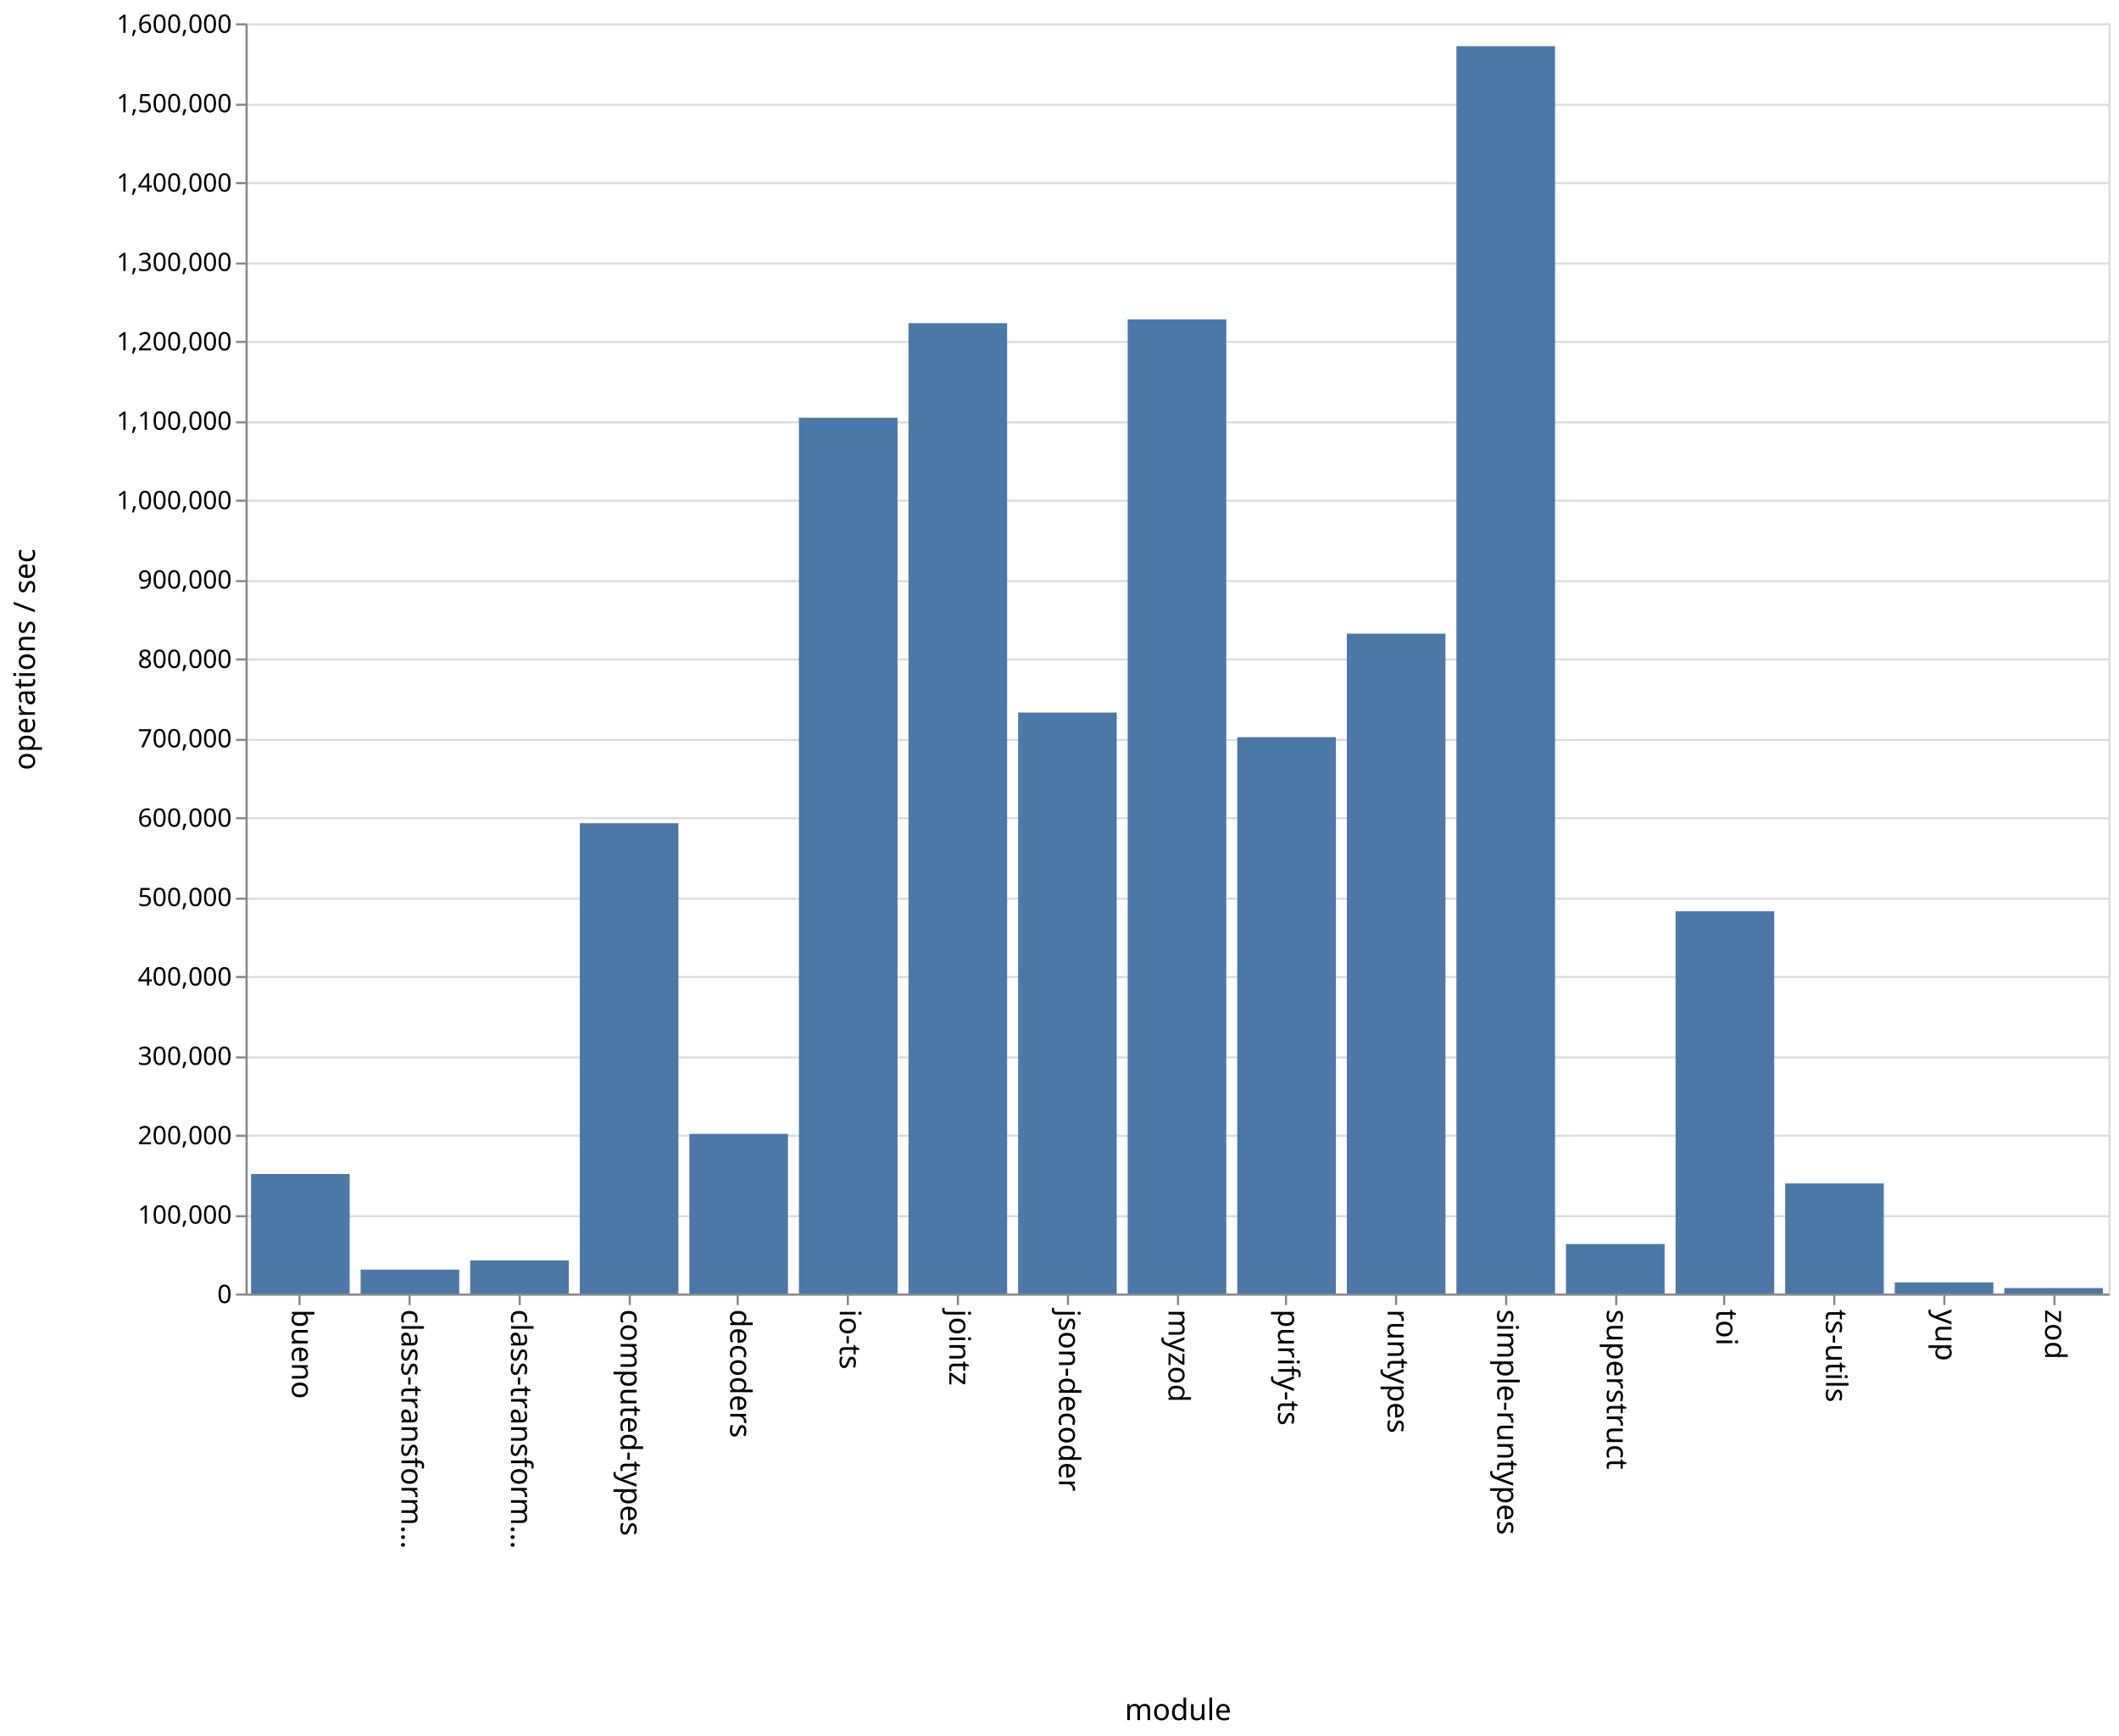
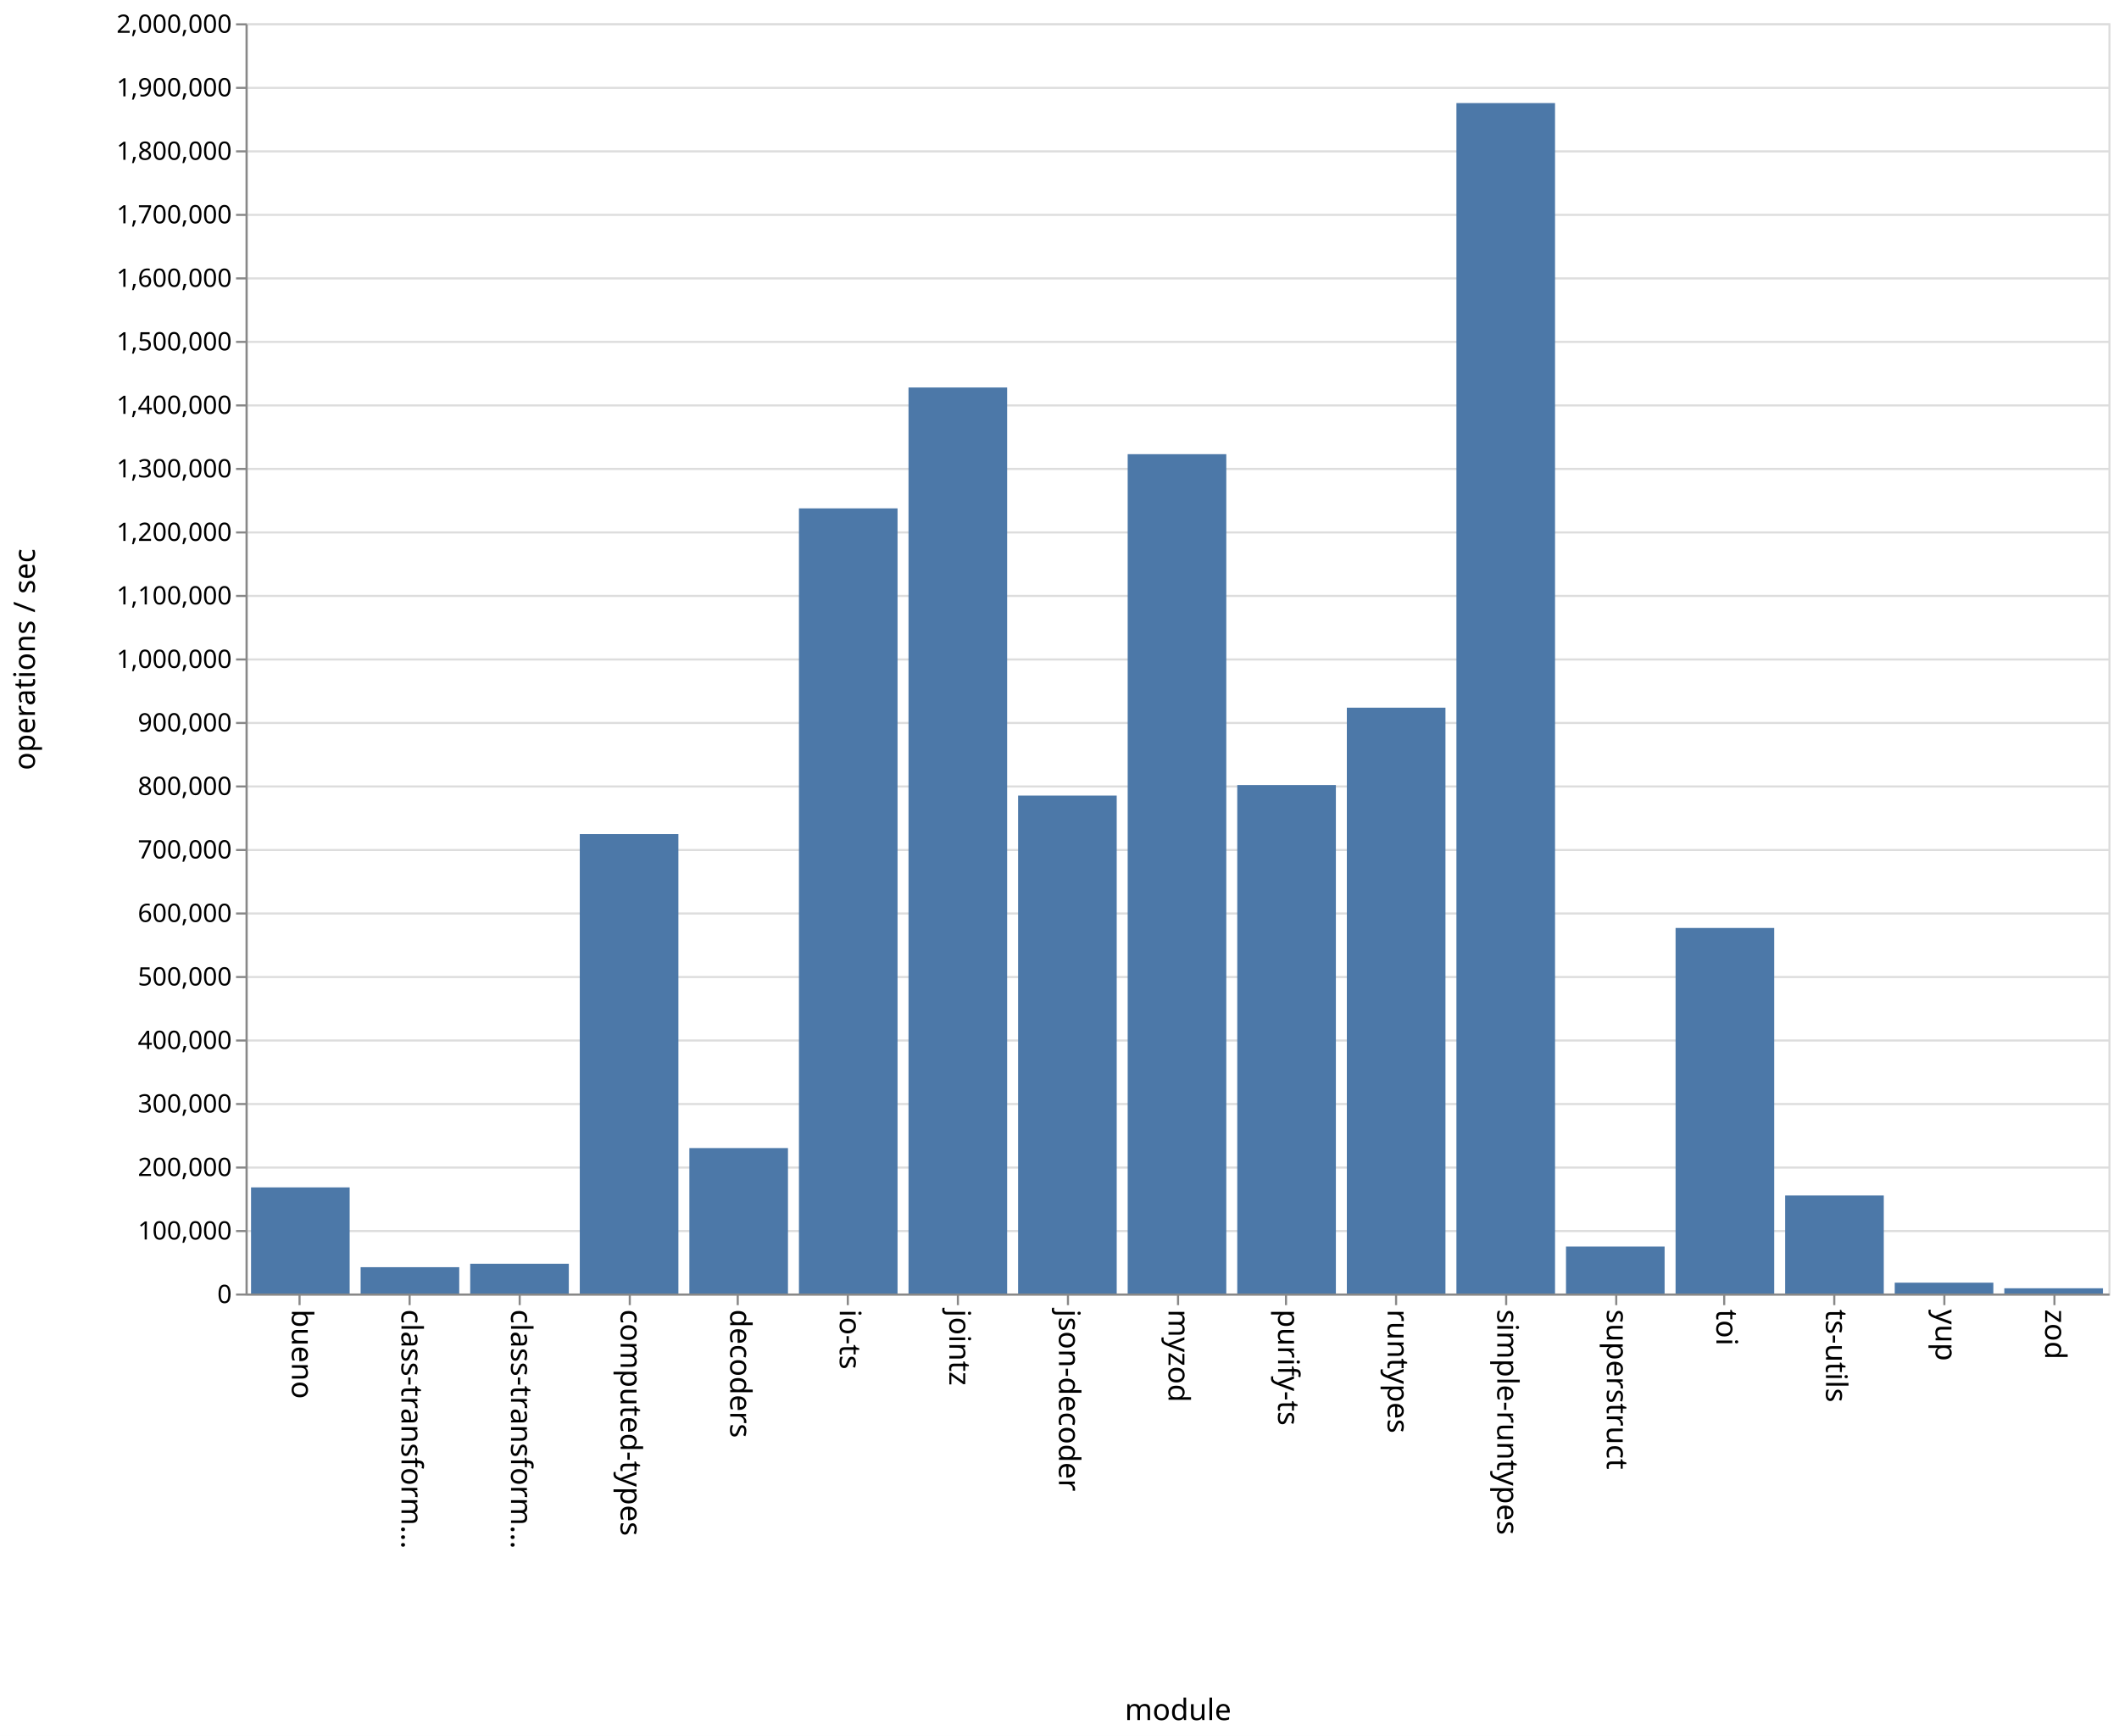
<svg xmlns="http://www.w3.org/2000/svg" class="marks" width="1001" height="820">
  <path fill="#fff" d="M0 0h1001v820H0z" />
  <g class="mark-group role-frame root" aria-roledescription="group mark container" fill="none" stroke-miterlimit="10">
    <path class="background" aria-hidden="true" d="M116.5 11.5h880v600h-880z" stroke="#ddd" />
-     <g class="mark-group role-axis" aria-roledescription="axis" aria-label="Y-axis for a linear scale with values from 0 to 1,600,000">
+     <g class="mark-group role-axis" aria-roledescription="axis" aria-label="Y-axis for a linear scale with values from 0 to 2,000,000">
      <path class="background" aria-hidden="true" d="M116.5 11.5z" pointer-events="none" />
      <g class="mark-rule role-axis-grid" pointer-events="none" stroke="#ddd">
-         <path d="M116.5 611.5h880M116.5 574.5h880M116.5 536.5h880M116.5 499.5h880M116.5 461.5h880M116.5 424.5h880M116.5 386.5h880M116.5 349.5h880M116.5 311.5h880M116.5 274.5h880M116.5 236.5h880M116.5 199.5h880M116.5 161.5h880M116.5 124.5h880M116.5 86.5h880M116.5 49.5h880M116.5 11.5h880" />
+         <path d="M116.5 611.5h880M116.5 581.5h880M116.5 551.5h880M116.5 521.5h880M116.5 491.5h880M116.5 461.5h880M116.5 431.5h880M116.5 401.5h880M116.5 371.5h880M116.5 341.5h880M116.5 311.5h880M116.5 281.5h880M116.5 251.5h880M116.5 221.5h880M116.5 191.5h880M116.5 161.5h880M116.5 131.5h880M116.5 101.5h880M116.5 71.5h880M116.5 41.5h880M116.5 11.5h880" />
      </g>
    </g>
    <g class="mark-group role-axis" aria-roledescription="axis" aria-label="X-axis titled 'module' for a discrete scale with 17 values: bueno, class-transformer-validator-async, class-transformer-validator-sync, computed-types, decoders, ending with zod">
      <path class="background" aria-hidden="true" d="M116.5 611.5z" pointer-events="none" />
      <g class="mark-rule role-axis-tick" pointer-events="none" stroke="#888">
        <path d="M141.5 611.5v5M193.5 611.5v5M245.5 611.5v5M297.5 611.5v5M348.5 611.5v5M400.5 611.5v5M452.5 611.5v5M504.5 611.5v5M556.5 611.5v5M607.5 611.5v5M659.5 611.5v5M711.5 611.5v5M763.5 611.5v5M814.5 611.5v5M866.5 611.5v5M918.5 611.5v5M970.5 611.5v5" />
      </g>
      <g class="mark-text role-axis-label" pointer-events="none" font-family="sans-serif" font-size="14" fill="#000">
        <text transform="rotate(90 -240.309 378.191)">
                    bueno
                </text>
        <text transform="rotate(90 -214.426 404.074)">
                    class-transform…
                </text>
        <text transform="rotate(90 -188.544 429.956)">
                    class-transform…
                </text>
        <text transform="rotate(90 -162.662 455.838)">
                    computed-types
                </text>
        <text transform="rotate(90 -136.78 481.72)">
                    decoders
                </text>
        <text transform="rotate(90 -110.897 507.603)">
                    io-ts
                </text>
        <text transform="rotate(90 -85.015 533.485)">
                    jointz
                </text>
        <text transform="rotate(90 -59.132 559.368)">
                    json-decoder
                </text>
        <text transform="rotate(90 -33.25 585.25)">
                    myzod
                </text>
        <text transform="rotate(90 -7.368 611.132)">
                    purify-ts
                </text>
        <text transform="rotate(90 18.515 637.015)">
                    runtypes
                </text>
        <text transform="rotate(90 44.397 662.897)">
                    simple-runtypes
                </text>
        <text transform="rotate(90 70.28 688.78)">
                    superstruct
                </text>
        <text transform="rotate(90 96.162 714.662)">
                    toi
                </text>
        <text transform="rotate(90 122.044 740.544)">
                    ts-utils
                </text>
        <text transform="rotate(90 147.926 766.426)">
                    yup
                </text>
        <text transform="rotate(90 173.809 792.309)">
                    zod
                </text>
      </g>
      <path stroke="#888" d="M116.5 611.5h880" pointer-events="none" />
      <text text-anchor="middle" transform="translate(556.5 812.5)" font-family="sans-serif" font-size="14" fill="#000" pointer-events="none">
                module
            </text>
    </g>
-     <g class="mark-group role-axis" aria-roledescription="axis" aria-label="Y-axis titled 'operations / sec' for a linear scale with values from 0 to 1,600,000">
+     <g class="mark-group role-axis" aria-roledescription="axis" aria-label="Y-axis titled 'operations / sec' for a linear scale with values from 0 to 2,000,000">
      <path class="background" aria-hidden="true" d="M116.5 11.5z" pointer-events="none" />
      <g class="mark-rule role-axis-tick" pointer-events="none" stroke="#888">
-         <path d="M116.5 611.5h-5M116.5 574.5h-5M116.5 536.5h-5M116.5 499.5h-5M116.5 461.5h-5M116.5 424.5h-5M116.5 386.5h-5M116.5 349.5h-5M116.5 311.5h-5M116.5 274.5h-5M116.5 236.5h-5M116.5 199.5h-5M116.5 161.5h-5M116.5 124.5h-5M116.5 86.5h-5M116.5 49.5h-5M116.5 11.5h-5" />
+         <path d="M116.5 611.5h-5M116.5 581.5h-5M116.5 551.5h-5M116.5 521.5h-5M116.5 491.5h-5M116.5 461.5h-5M116.5 431.5h-5M116.5 401.5h-5M116.5 371.5h-5M116.5 341.5h-5M116.5 311.5h-5M116.5 281.5h-5M116.5 251.5h-5M116.5 221.5h-5M116.5 191.5h-5M116.5 161.5h-5M116.5 131.5h-5M116.5 101.5h-5M116.5 71.5h-5M116.5 41.5h-5M116.5 11.5h-5" />
      </g>
      <g class="mark-text role-axis-label" pointer-events="none" text-anchor="end" font-family="sans-serif" font-size="12" fill="#000">
        <text transform="translate(109.5 615.5)">
                    0
                </text>
-         <text transform="translate(109.5 578)">
+         <text transform="translate(109.5 585.5)">
                    100,000
                </text>
-         <text transform="translate(109.5 540.5)">
+         <text transform="translate(109.5 555.5)">
                    200,000
                </text>
-         <text transform="translate(109.5 503)">
+         <text transform="translate(109.5 525.5)">
                    300,000
                </text>
-         <text transform="translate(109.5 465.5)">
+         <text transform="translate(109.5 495.5)">
                    400,000
                </text>
-         <text transform="translate(109.5 428)">
+         <text transform="translate(109.5 465.5)">
                    500,000
                </text>
-         <text transform="translate(109.5 390.5)">
+         <text transform="translate(109.5 435.5)">
                    600,000
                </text>
-         <text transform="translate(109.5 353)">
+         <text transform="translate(109.5 405.5)">
                    700,000
                </text>
-         <text transform="translate(109.5 315.5)">
+         <text transform="translate(109.5 375.5)">
                    800,000
                </text>
-         <text transform="translate(109.5 278)">
+         <text transform="translate(109.5 345.5)">
                    900,000
                </text>
-         <text transform="translate(109.5 240.5)">
+         <text transform="translate(109.5 315.5)">
                    1,000,000
                </text>
-         <text transform="translate(109.5 203)">
+         <text transform="translate(109.5 285.5)">
                    1,100,000
                </text>
-         <text transform="translate(109.5 165.5)">
+         <text transform="translate(109.5 255.5)">
                    1,200,000
                </text>
-         <text transform="translate(109.5 128)">
+         <text transform="translate(109.5 225.5)">
                    1,300,000
                </text>
-         <text transform="translate(109.5 90.5)">
+         <text transform="translate(109.5 195.5)">
                    1,400,000
                </text>
-         <text transform="translate(109.5 53)">
+         <text transform="translate(109.5 165.5)">
                    1,500,000
                </text>
+         <text transform="translate(109.5 135.5)">
+                     1,600,000
+                 </text>
+         <text transform="translate(109.5 105.5)">
+                     1,700,000
+                 </text>
+         <text transform="translate(109.5 75.5)">
+                     1,800,000
+                 </text>
+         <text transform="translate(109.5 45.5)">
+                     1,900,000
+                 </text>
        <text transform="translate(109.5 15.5)">
-                     1,600,000
+                     2,000,000
                </text>
      </g>
      <path stroke="#888" d="M116.5 611.5v-600" pointer-events="none" />
      <text text-anchor="middle" transform="rotate(-90 164 147.5)" font-family="sans-serif" font-size="14" fill="#000" pointer-events="none">
                operations / sec
            </text>
    </g>
    <g class="mark-rect role-mark marks" aria-roledescription="rect mark container" fill="#4c78a8">
-       <path d="M118.588 554.543h46.588V611h-46.588zM170.353 599.714h46.588V611h-46.588zM222.118 595.404h46.588V611h-46.588zM273.882 388.875h46.589V611h-46.589zM325.647 535.599h46.588V611h-46.588zM377.412 197.328H424V611h-46.588zM429.176 152.653h46.589V611h-46.589zM480.941 336.567h46.588V611h-46.588zM532.706 150.855h46.588V611h-46.588zM584.47 348.221h46.589V611H584.47zM636.235 299.304h46.589V611h-46.589zM688 21.81h46.588V611H688zM739.765 587.627h46.588V611h-46.588zM791.53 430.462h46.588V611h-46.589zM843.294 559.006h46.588V611h-46.588zM895.059 605.743h46.588V611H895.06zM946.824 608.43h46.588V611h-46.588z" />
+       <path d="M118.588 560.88h46.588V611h-46.588zM170.353 598.571h46.588V611h-46.588zM222.118 596.93h46.588V611h-46.588zM273.882 393.988h46.589V611h-46.589zM325.647 542.309h46.588V611h-46.588zM377.412 240.125H424V611h-46.588zM429.176 183.028h46.589V611h-46.589zM480.941 375.787h46.588V611h-46.588zM532.706 214.54h46.588V611h-46.588zM584.47 370.835h46.589V611H584.47zM636.235 334.28h46.589V611h-46.589zM688 48.678h46.588V611H688zM739.765 588.799h46.588V611h-46.588zM791.53 438.322h46.588V611h-46.589zM843.294 564.703h46.588V611h-46.588zM895.059 605.876h46.588V611H895.06zM946.824 608.538h46.588V611h-46.588z" />
    </g>
  </g>
</svg>
